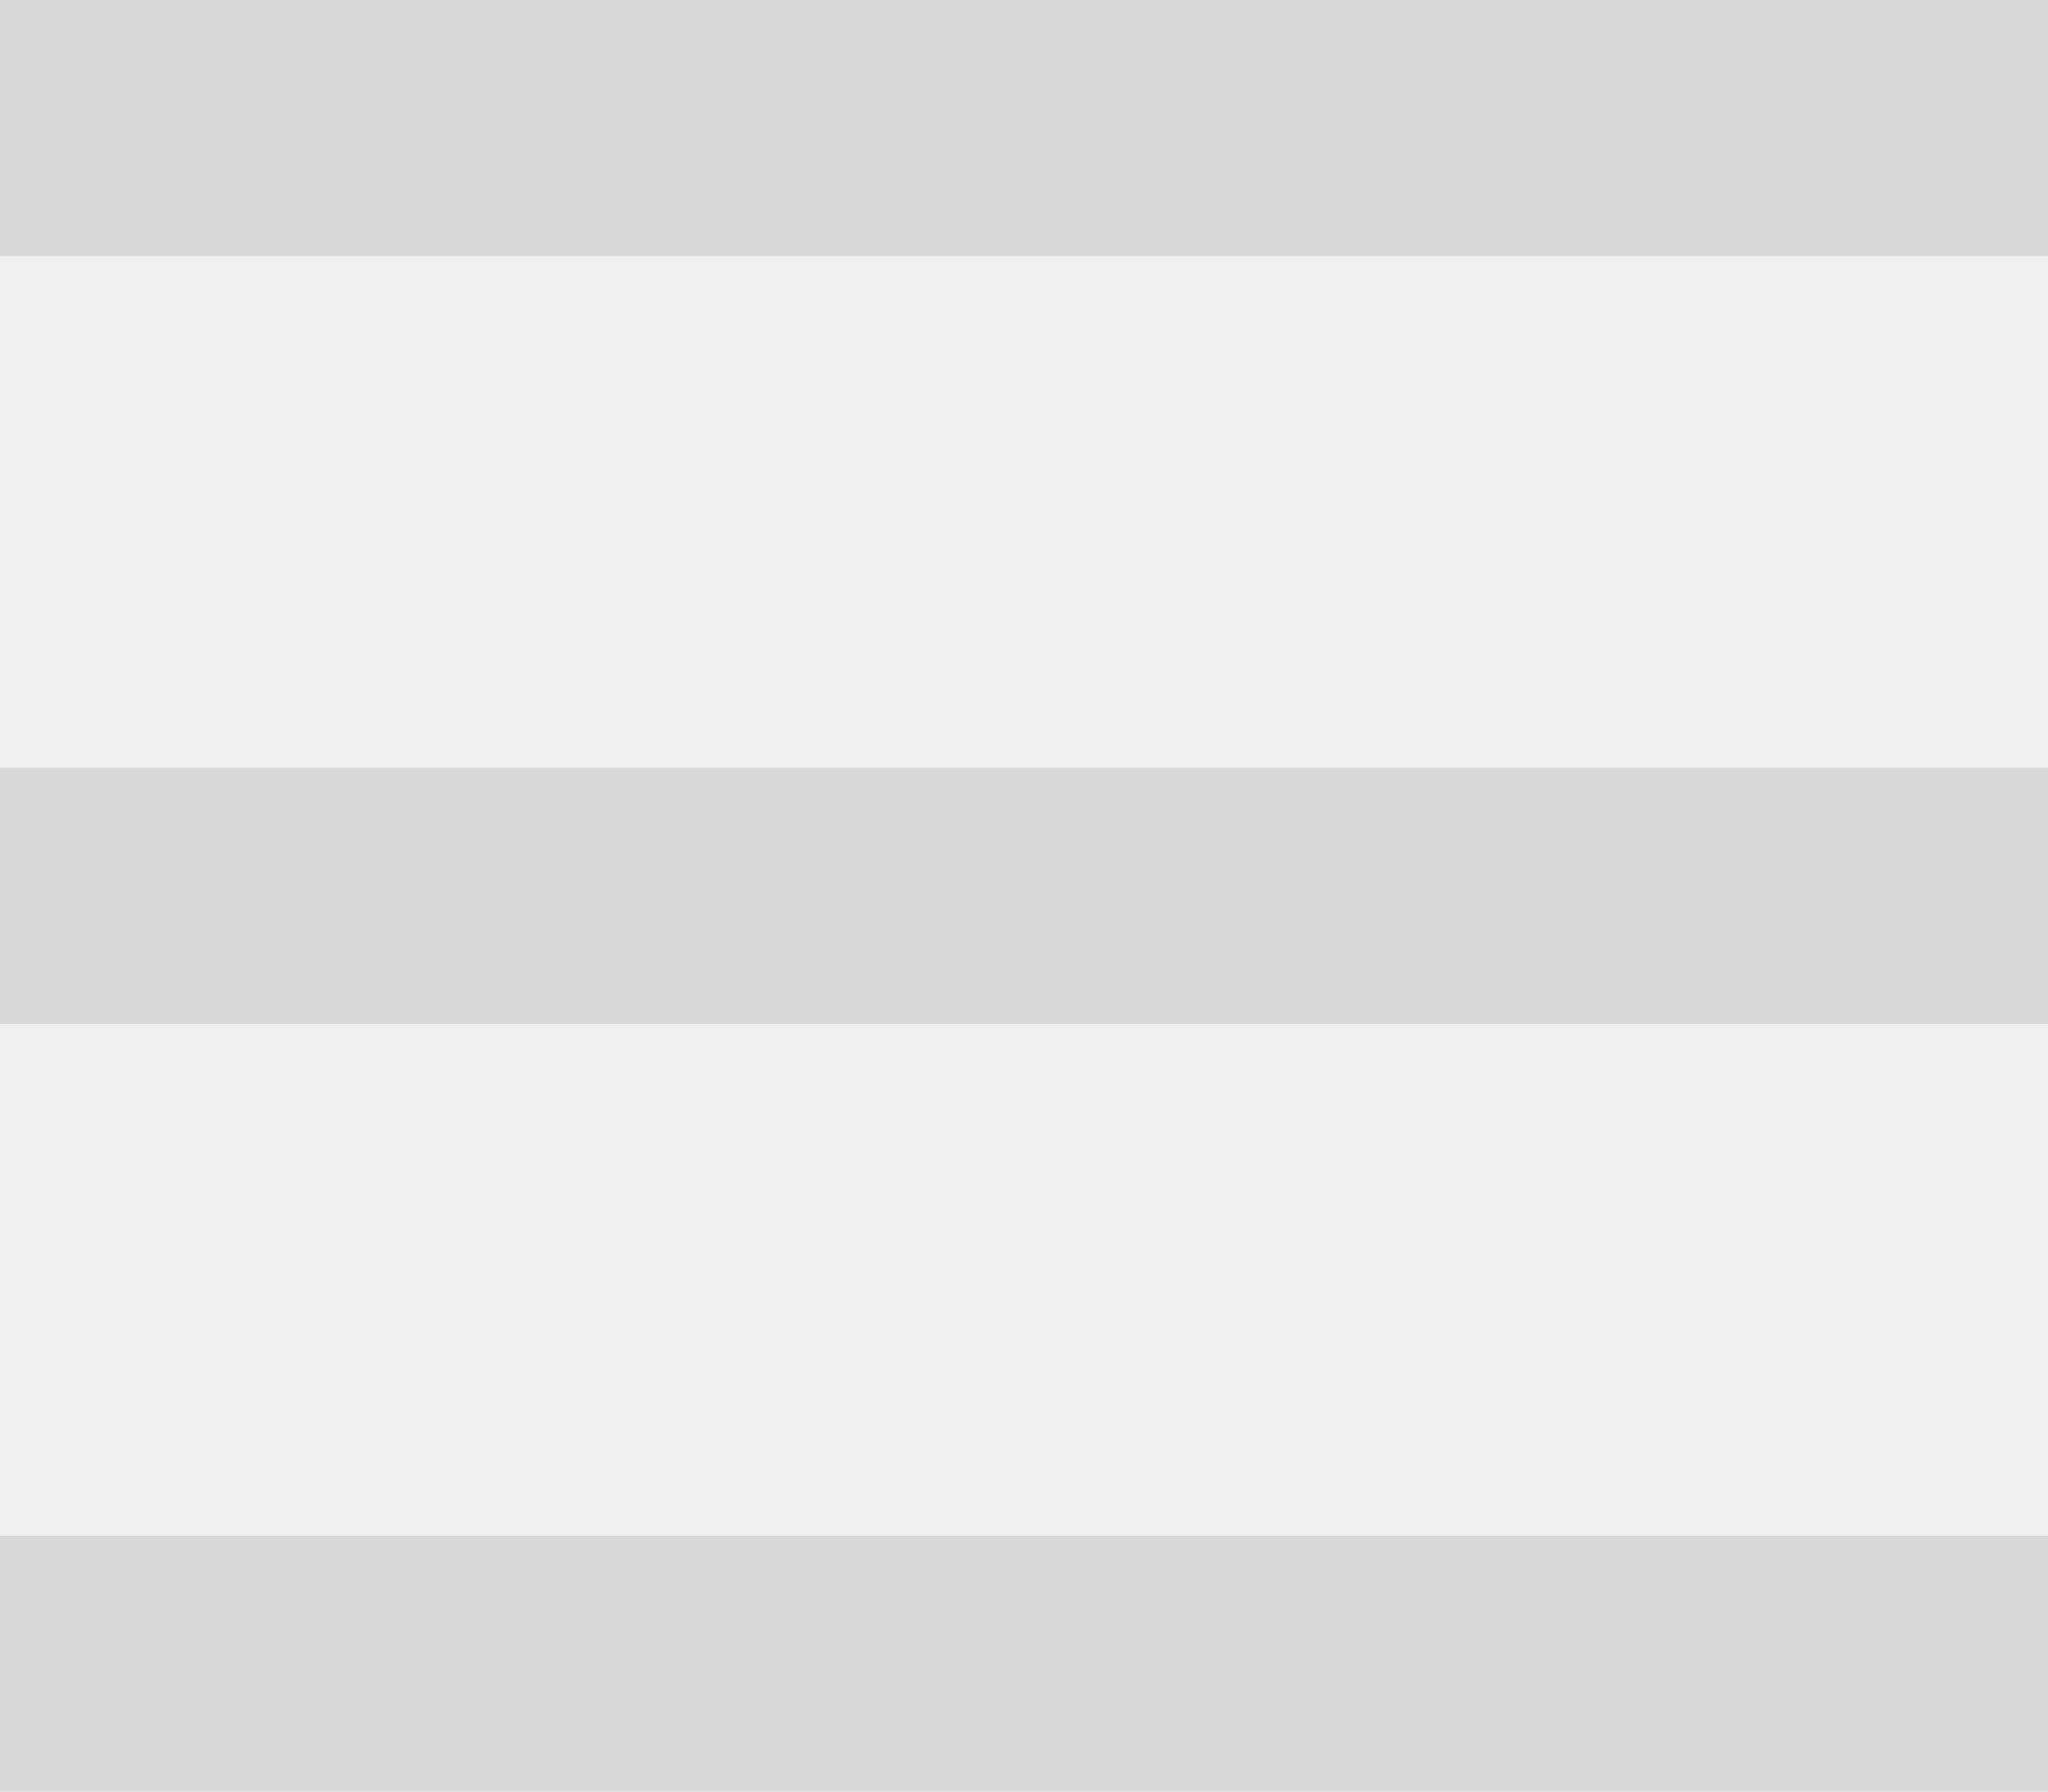
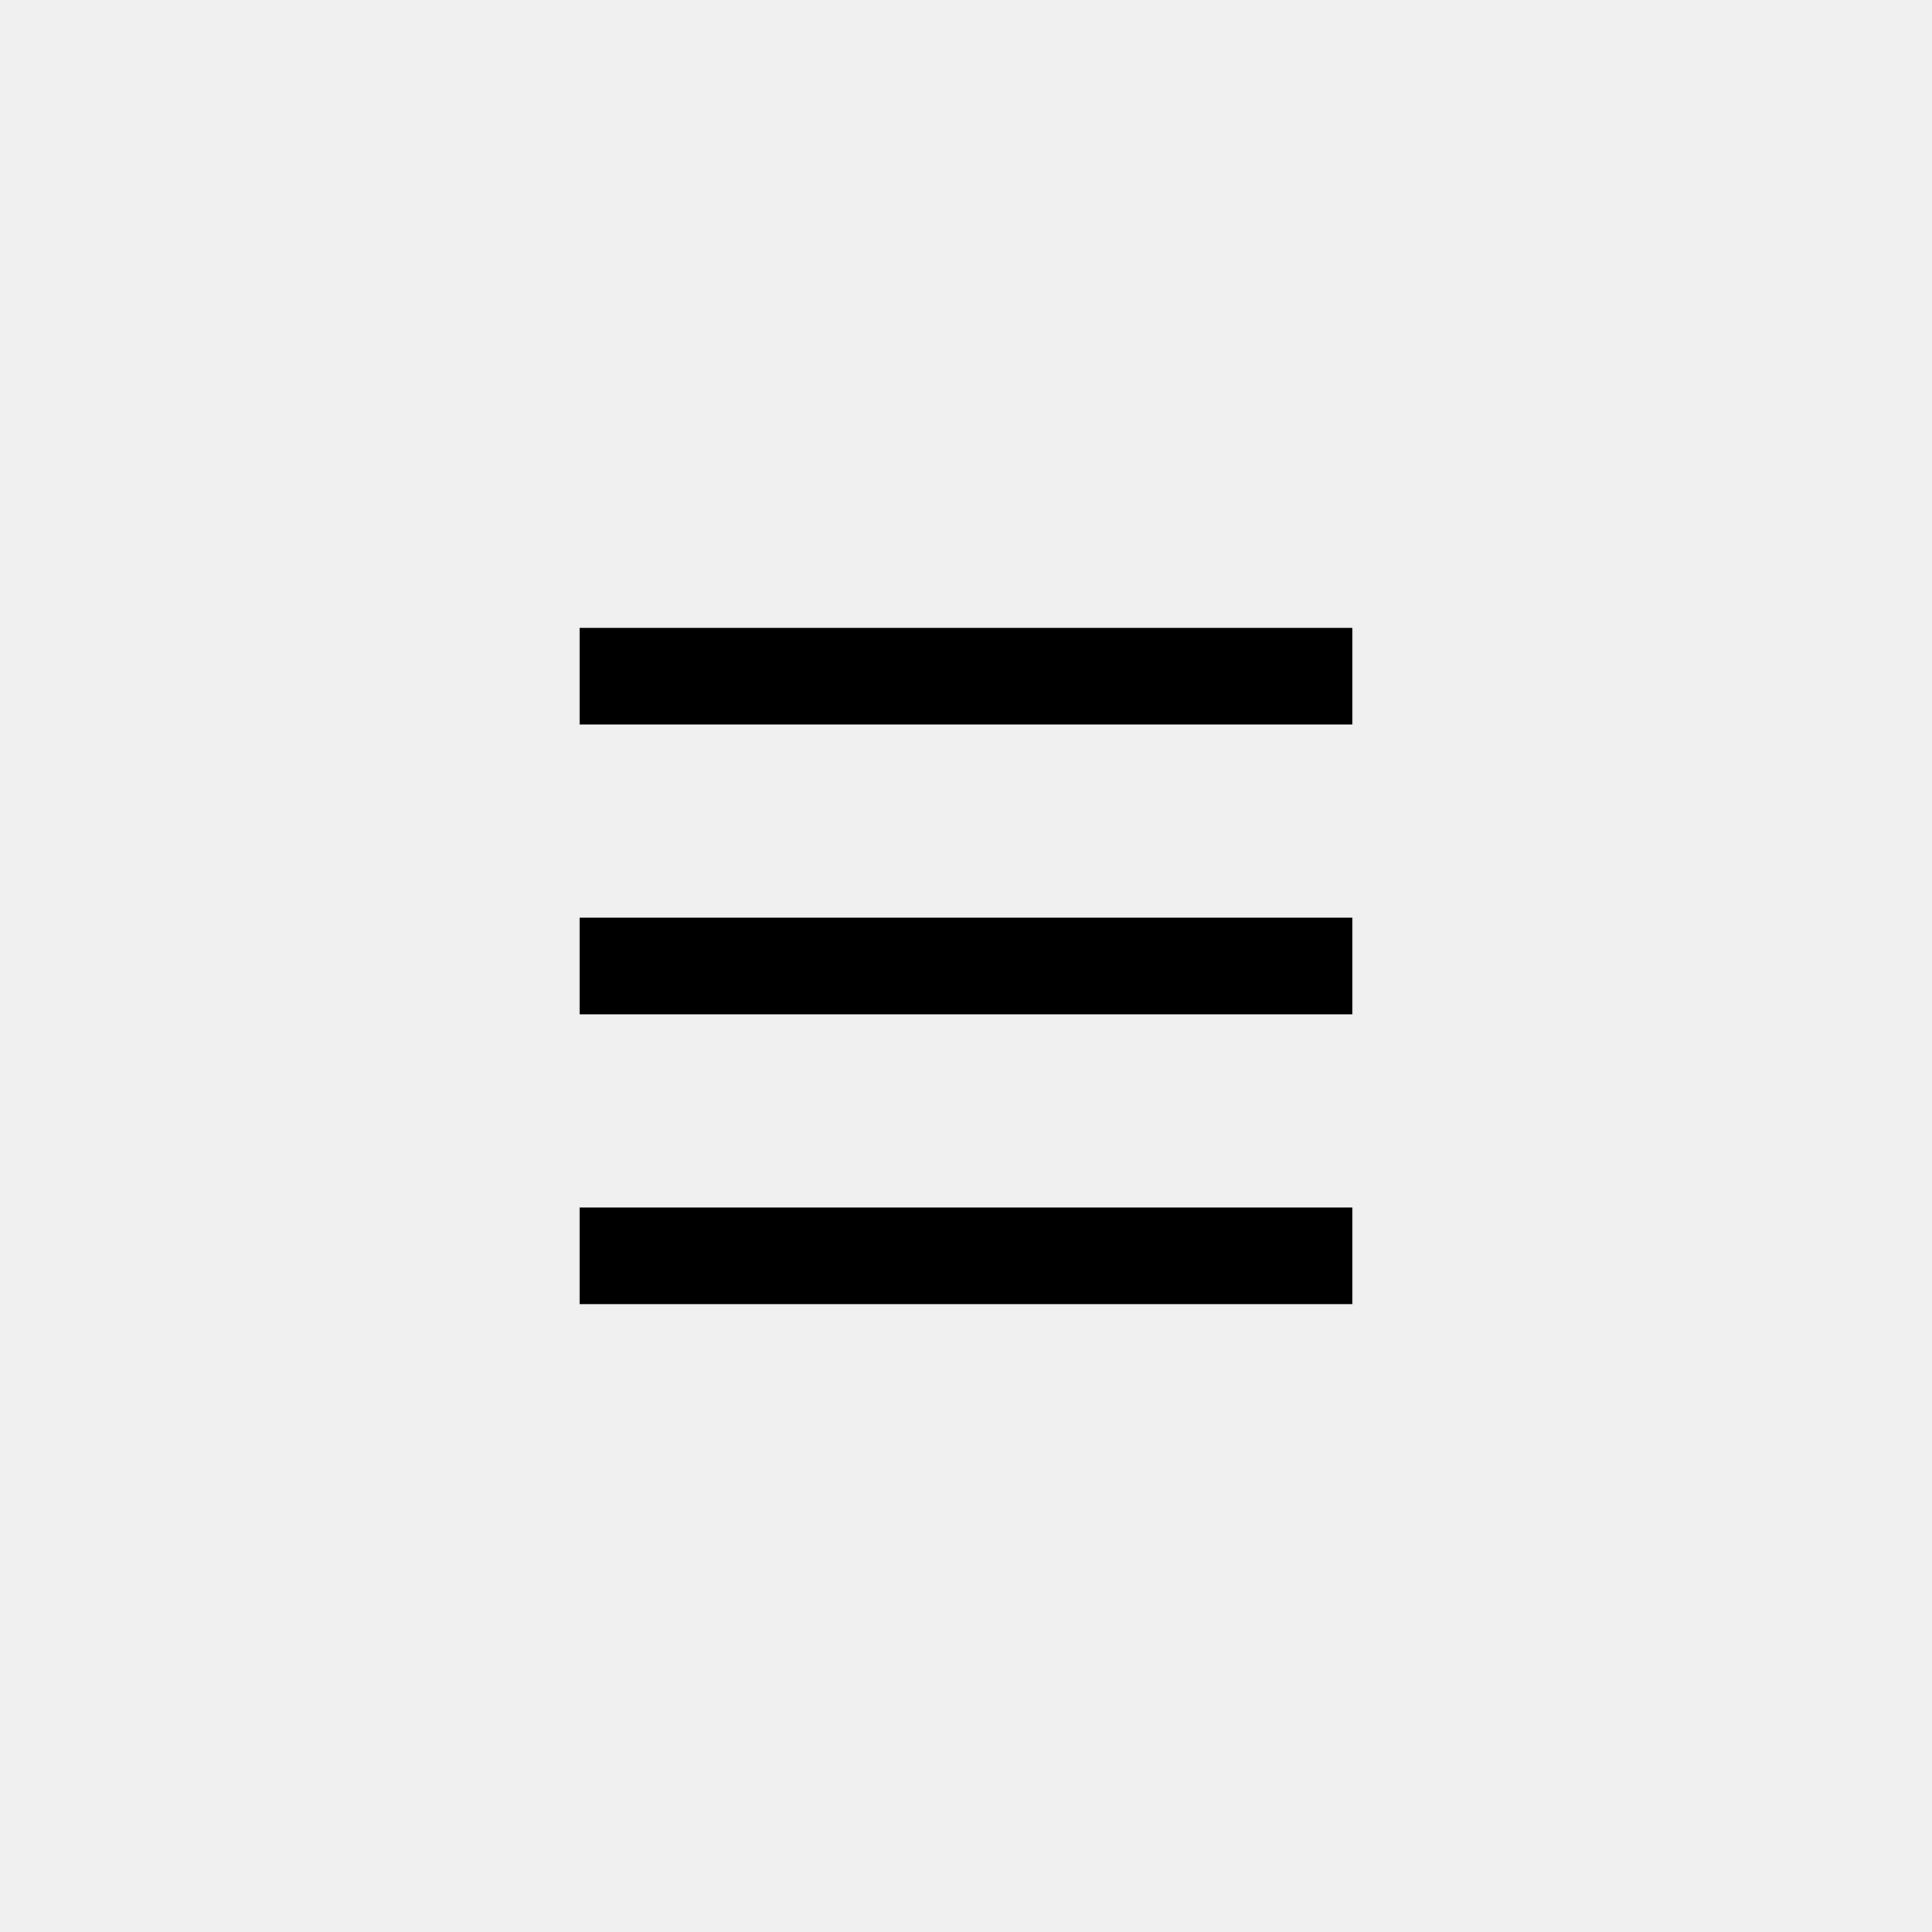
- <svg xmlns="http://www.w3.org/2000/svg" xmlns:xlink="http://www.w3.org/1999/xlink" width="16px" height="14px" viewBox="0 0 16 14" version="1.1">
-   <defs>
-     <path d="M13,13 L29,13 L29,15 L13,15 L13,13 Z M13,19 L29,19 L29,21 L13,21 L13,19 Z M13,25 L29,25 L29,27 L13,27 L13,25 Z" id="path-1" />
-   </defs>
-   <g id="Symbols" stroke="none" stroke-width="1" fill="none" fill-rule="evenodd">
-     <g id="Icon/Menu" transform="translate(-13, -13)">
-       <mask id="mask-2" fill="white">
-         <use xlink:href="#path-1" />
-       </mask>
-       <use id="Mask" fill="#D8D8D8" xlink:href="#path-1" />
-     </g>
-   </g>
+ <svg xmlns="http://www.w3.org/2000/svg" height="40" viewBox="0 0 40 40" width="40">
+   <path d="m12 13h16v2h-16zm0 6h16v2h-16zm0 6h16v2h-16z" />
</svg>
